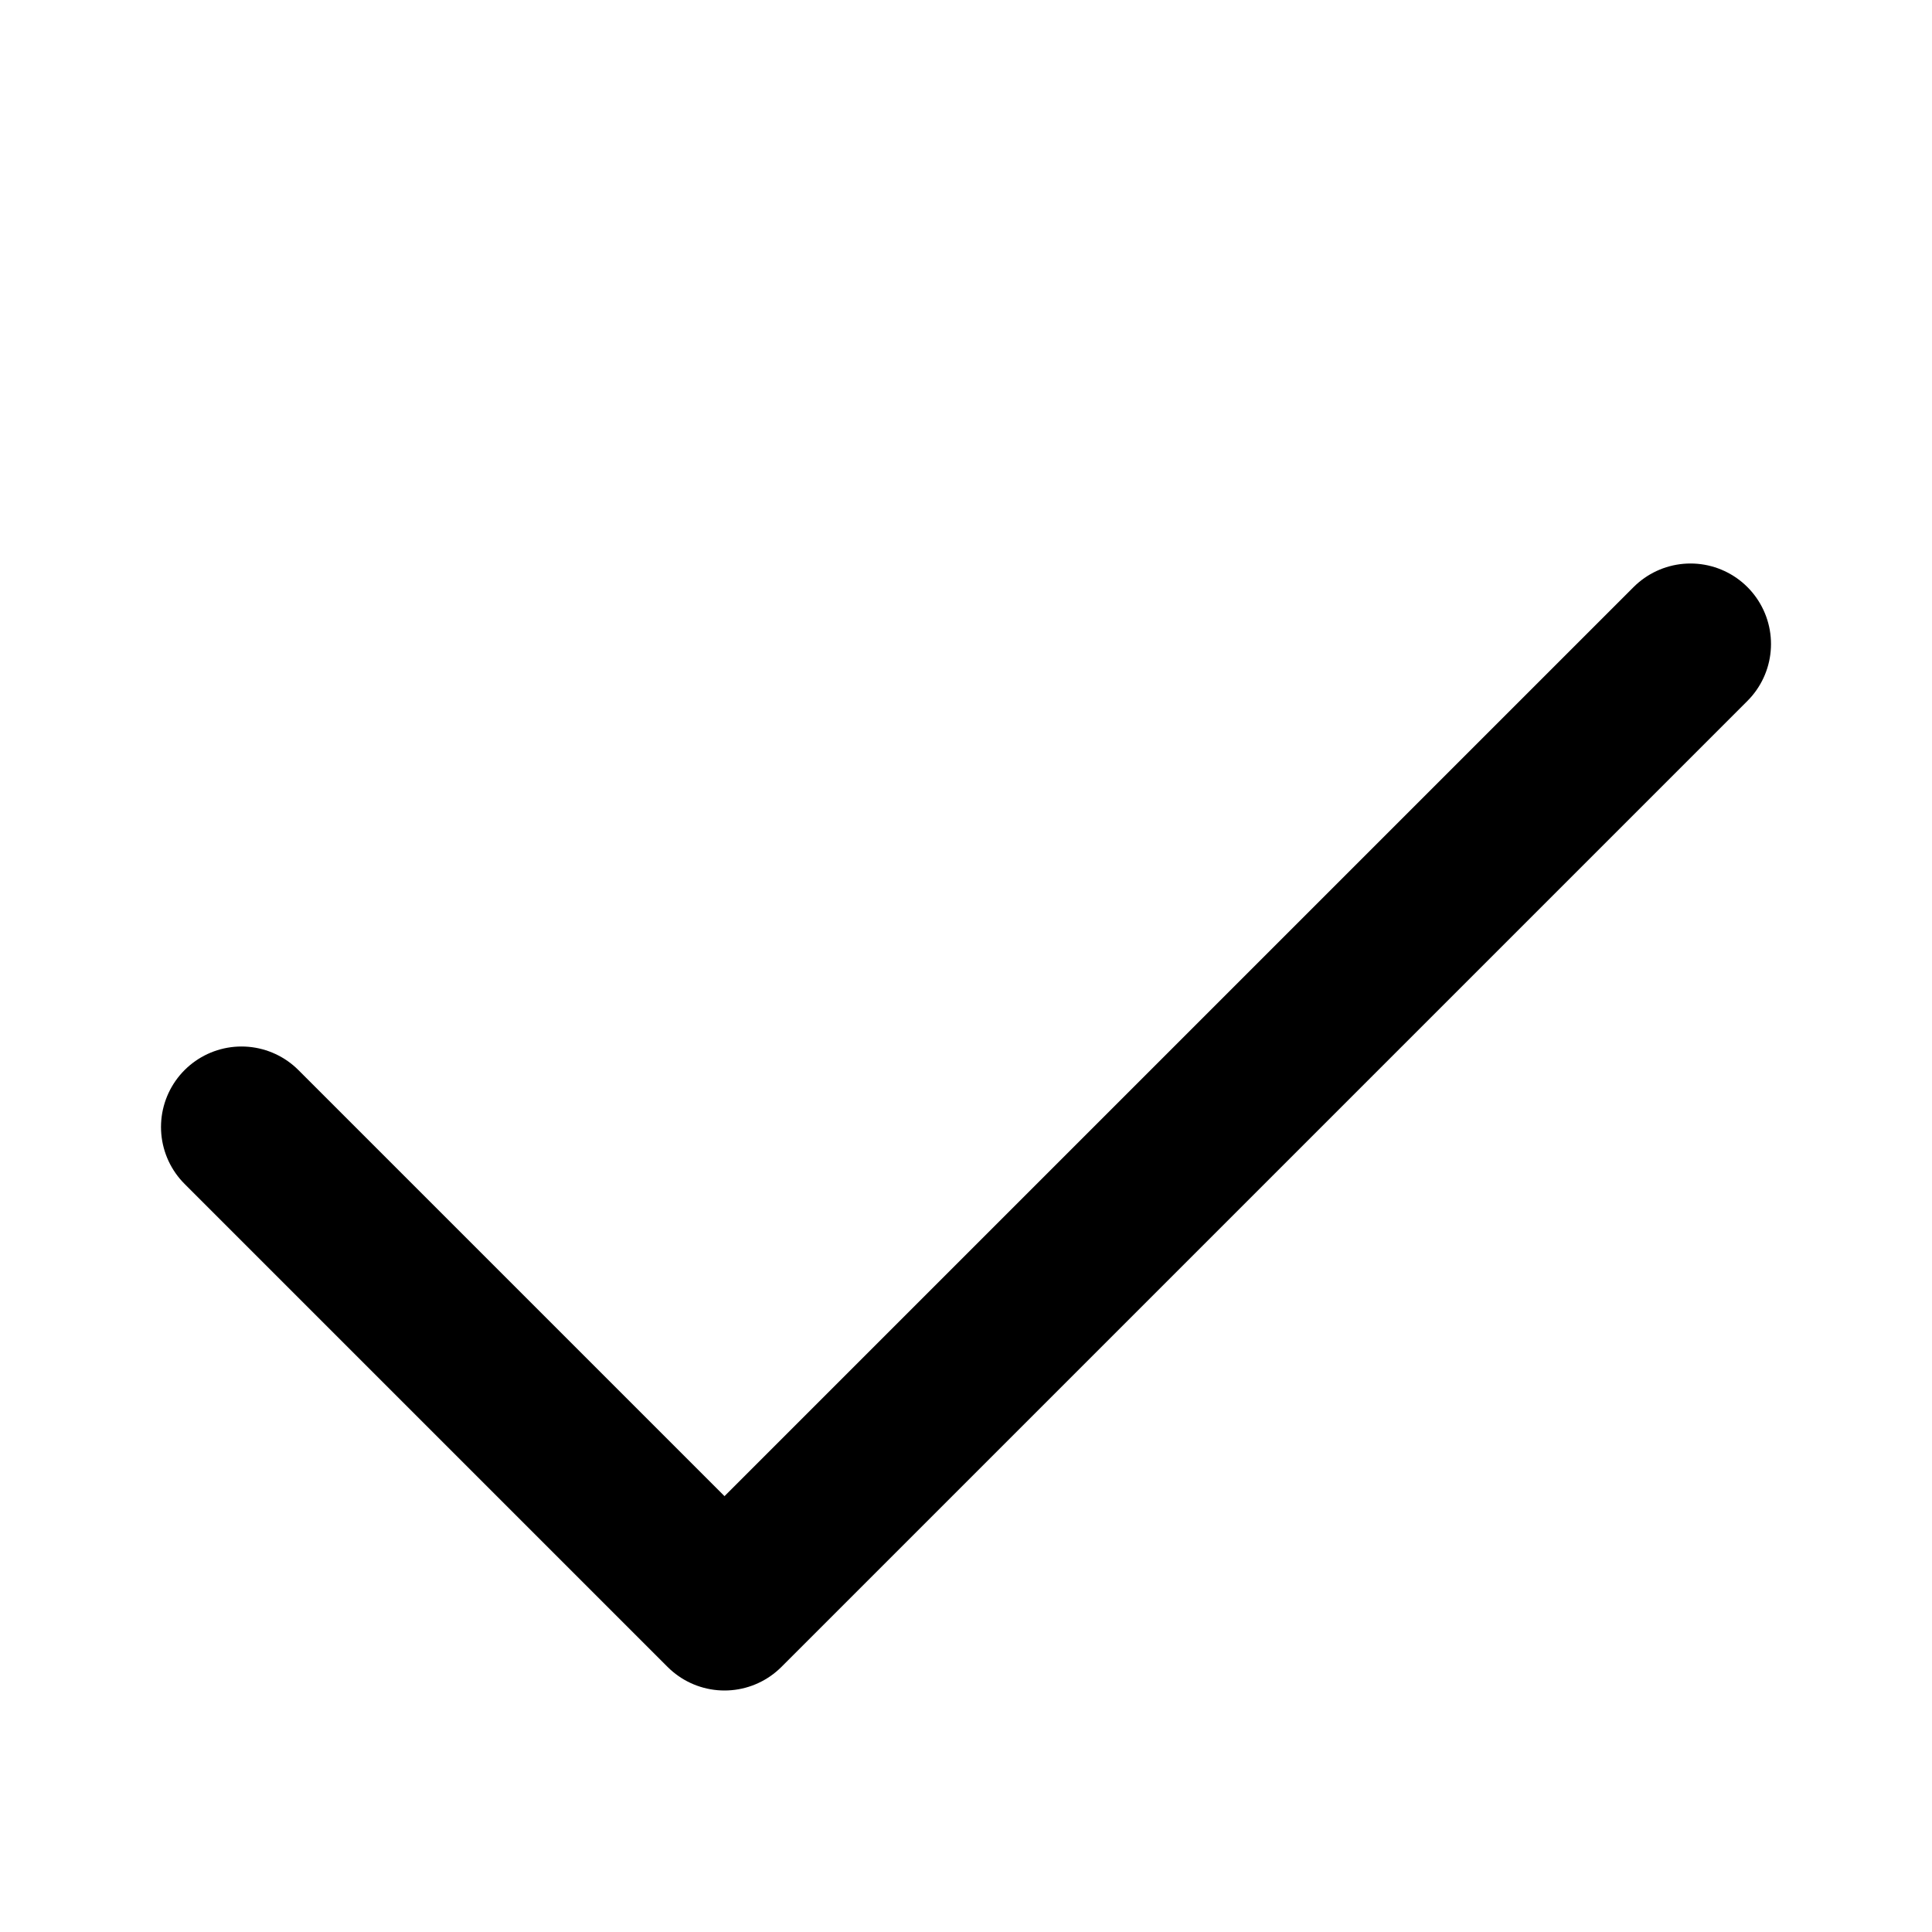
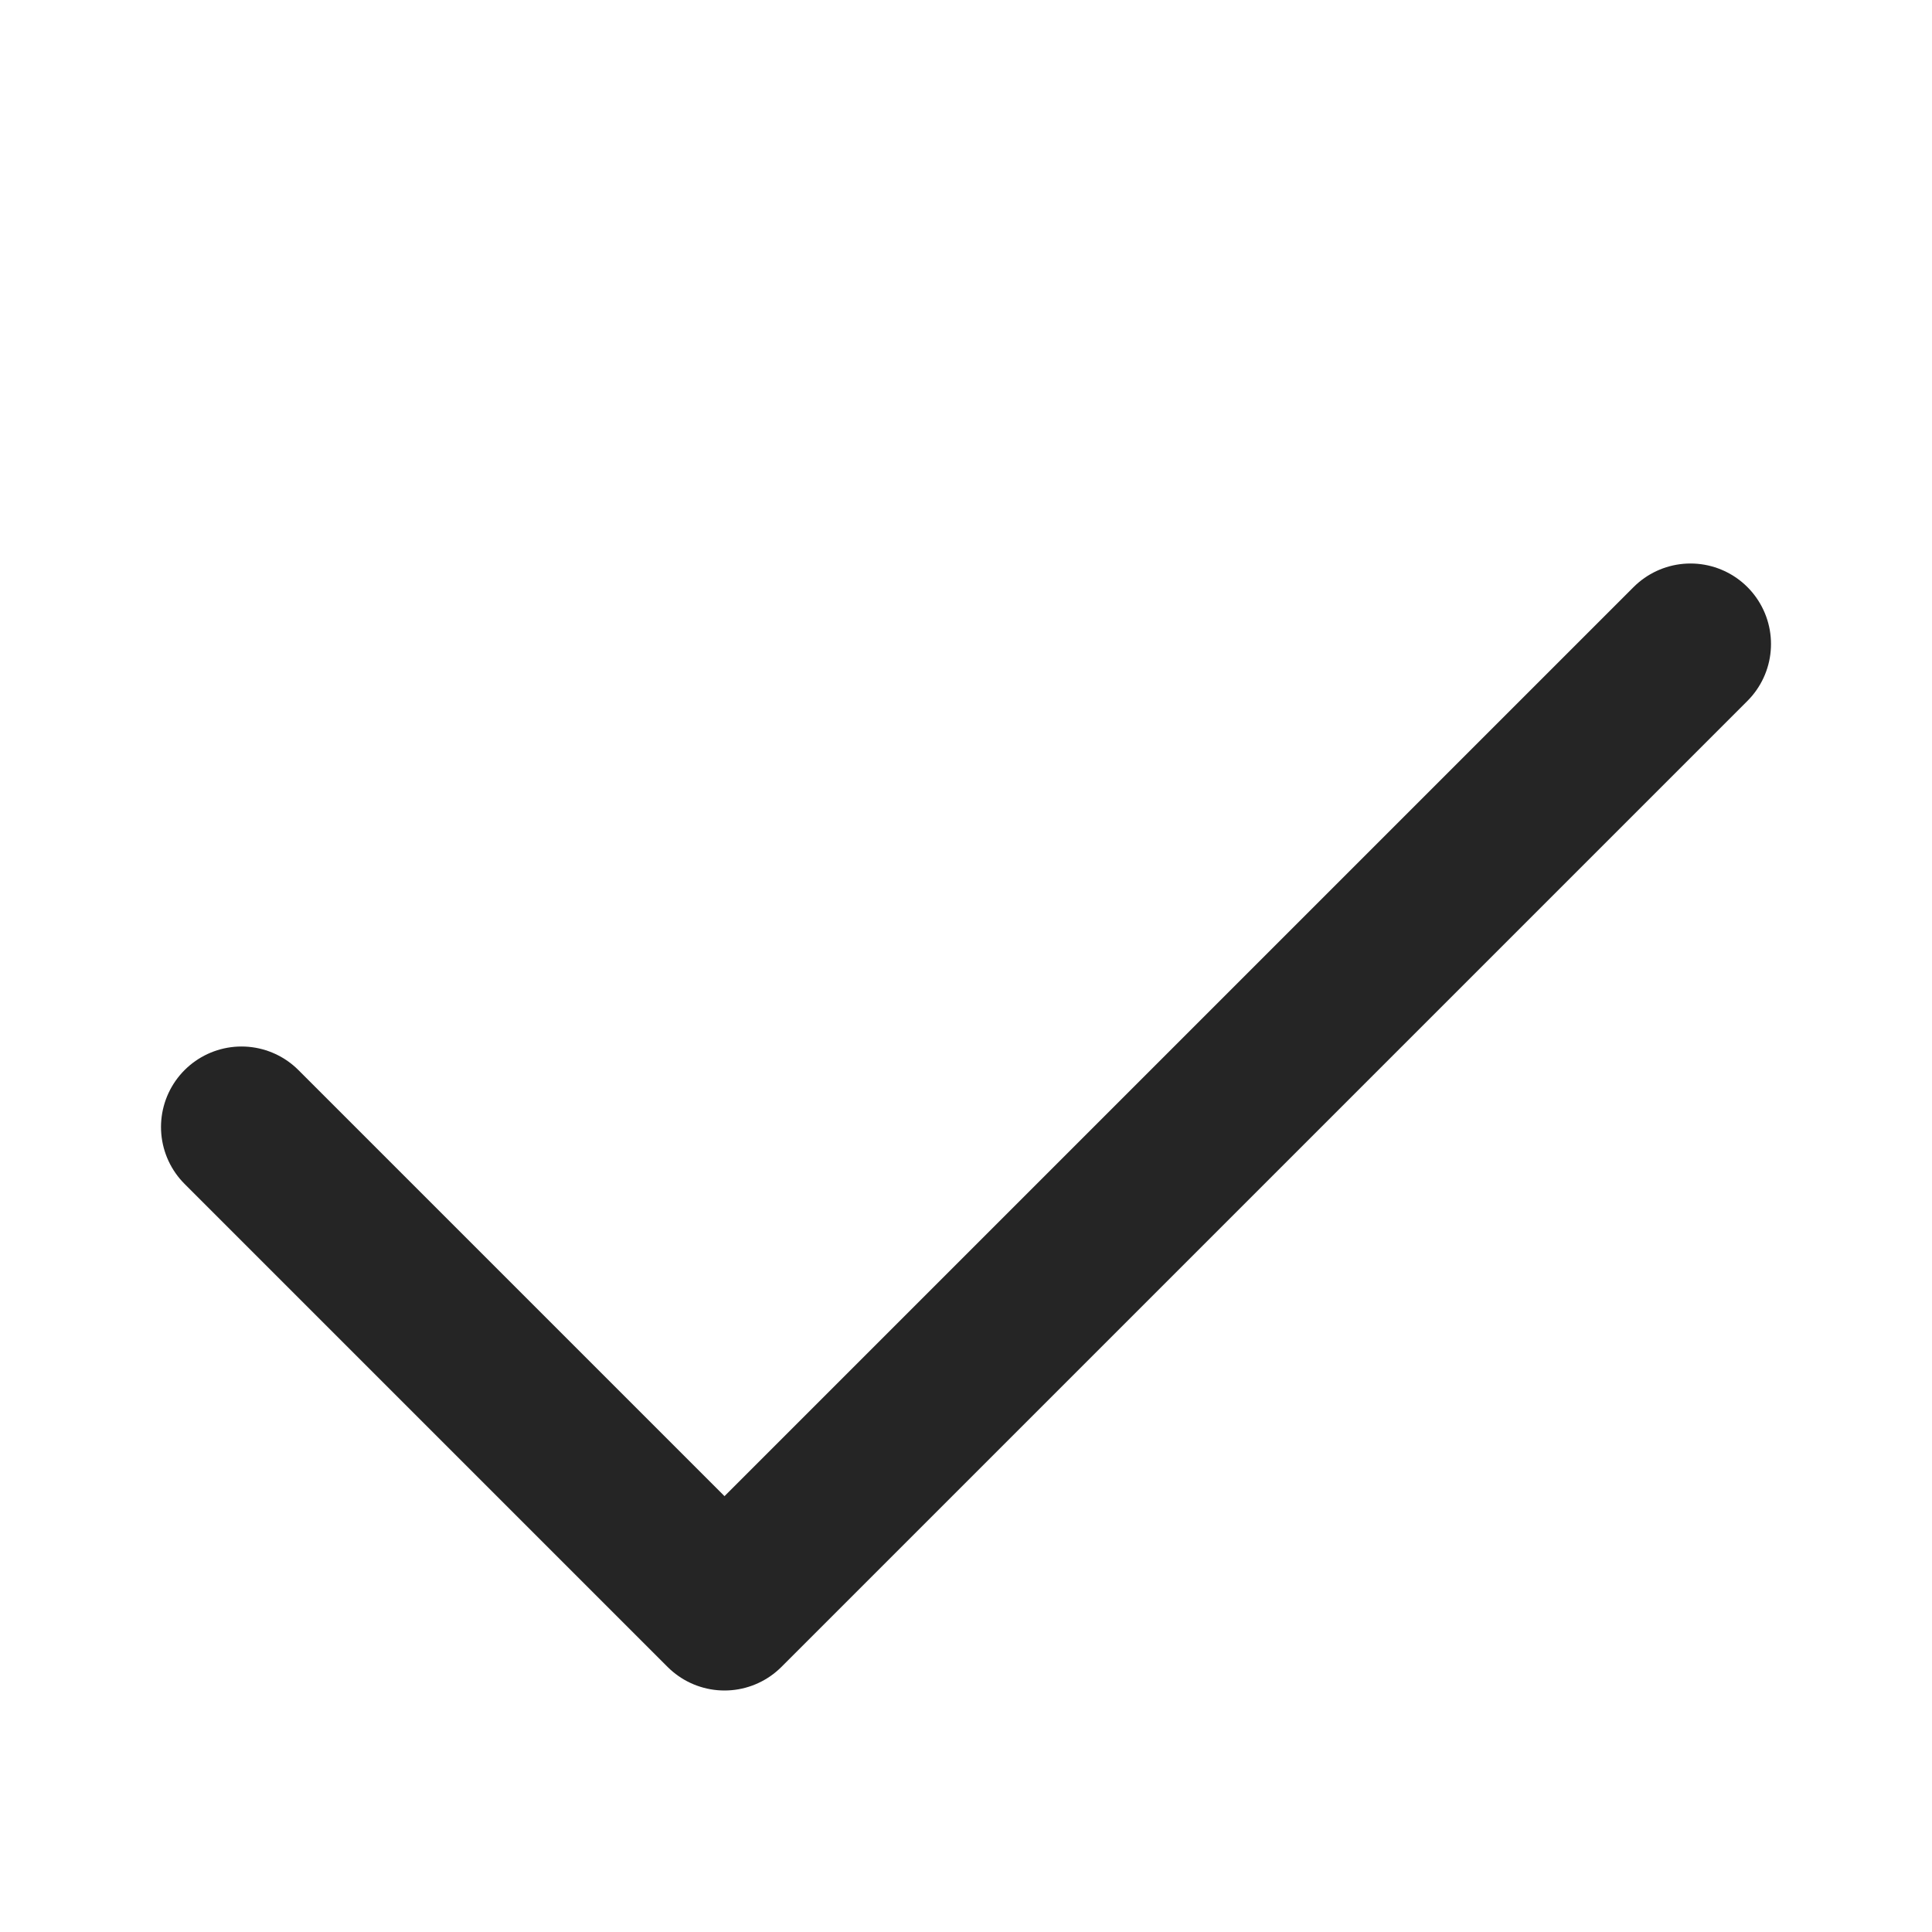
<svg xmlns="http://www.w3.org/2000/svg" width="24" height="24" fill="none">
-   <path d="M21 8 9 20l-6-6" stroke="#000" stroke-width="2" stroke-linecap="round" stroke-linejoin="round" />
+   <path d="M21 8 9 20l-6-6" stroke="#252525" stroke-width="2" stroke-linecap="round" stroke-linejoin="round" />
</svg>
